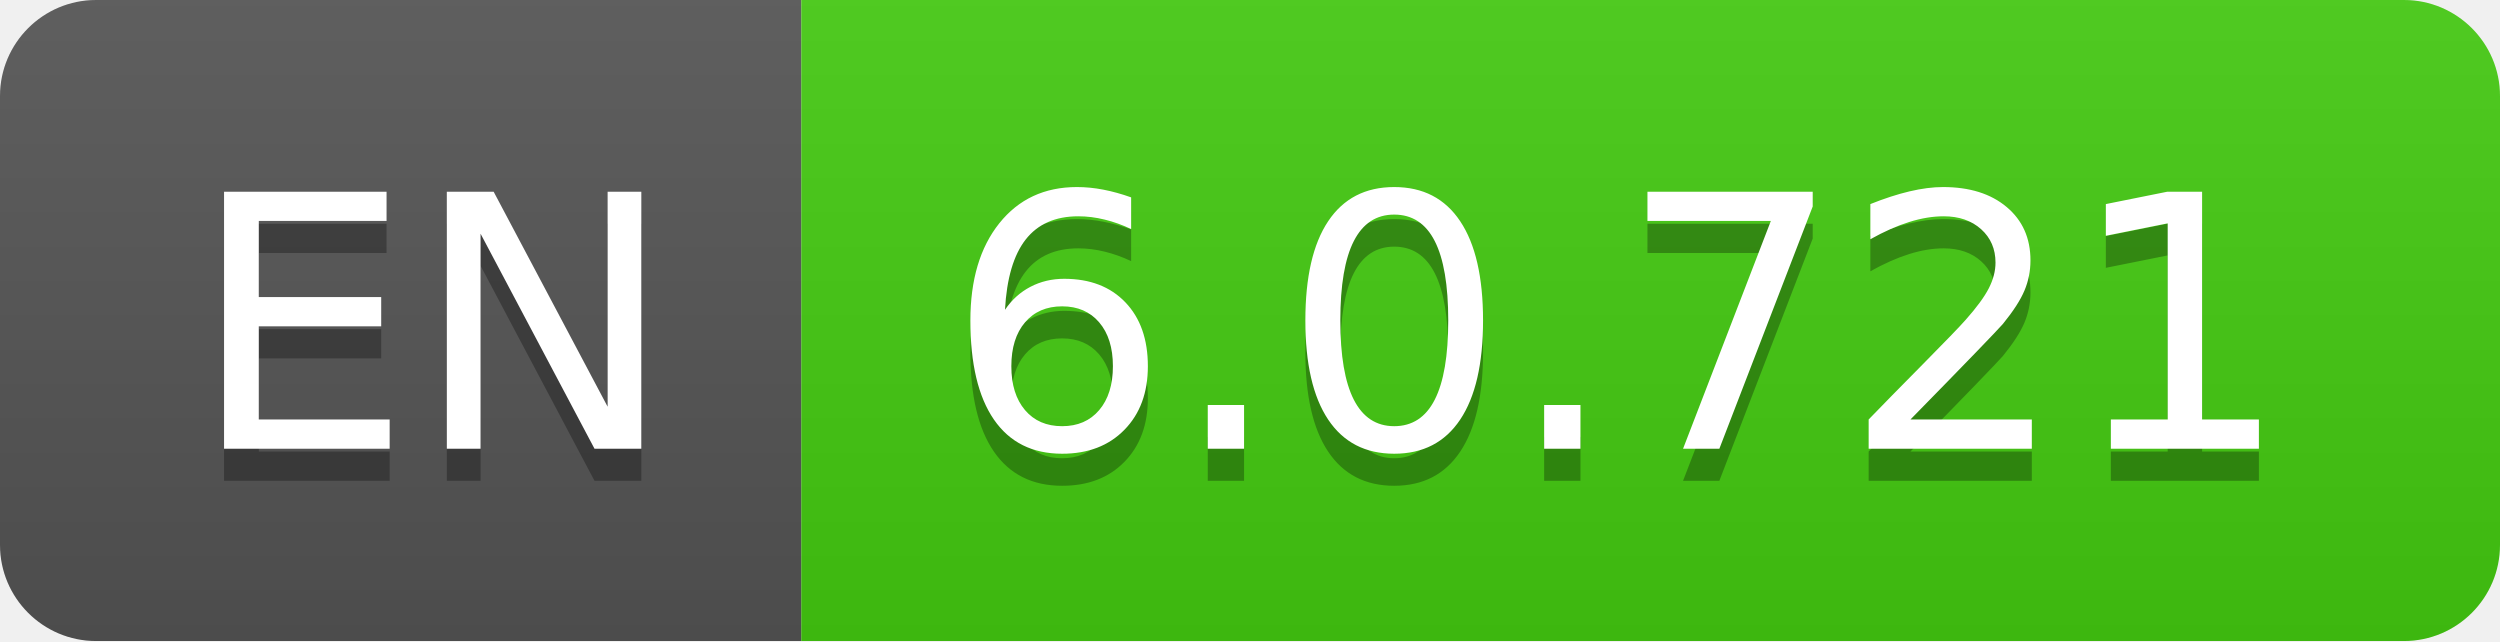
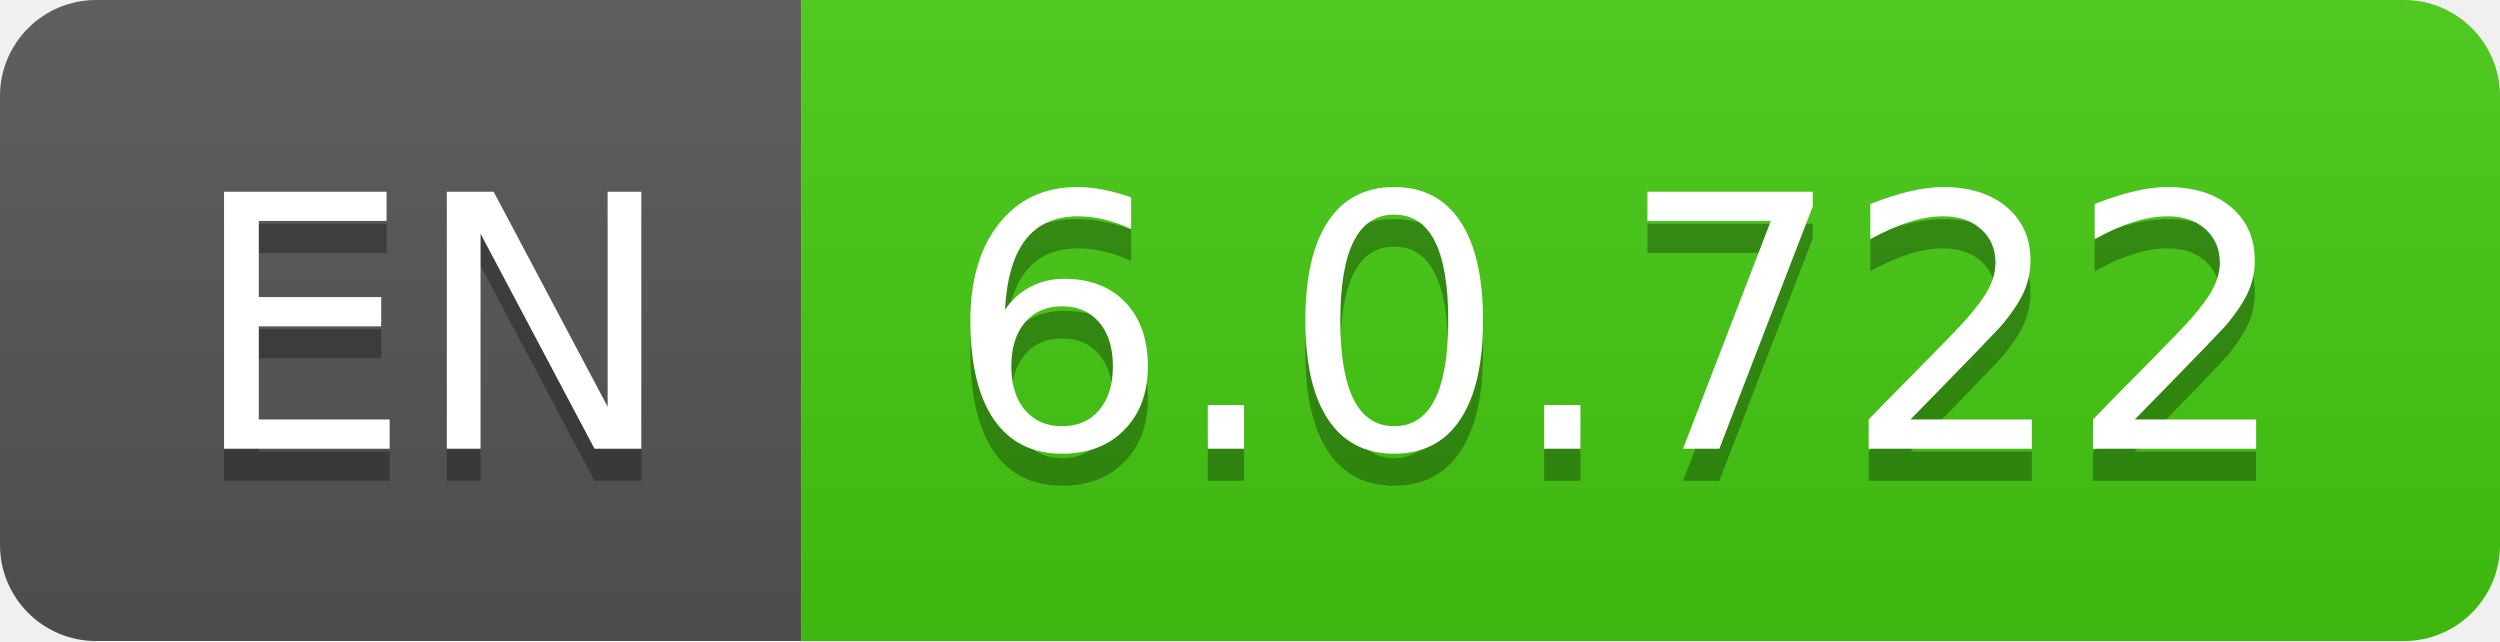
- <svg xmlns="http://www.w3.org/2000/svg" width="78" height="20" role="img" aria-label="EN: 6.0.721">
+ <svg xmlns="http://www.w3.org/2000/svg" width="78" height="20" role="img" aria-label="EN: 6.0.722">
  <linearGradient id="s" x2="0" y2="100%">
    <stop offset="0" stop-color="#bbb" stop-opacity=".1" />
    <stop offset="1" stop-opacity=".1" />
  </linearGradient>
  <clipPath id="r">
    <rect width="78" height="20" rx="3" fill="#fff" />
  </clipPath>
  <g clip-path="url(#r)">
    <rect width="25" height="20" fill="#555" />
    <rect x="25" width="53" height="20" fill="#4c1" />
    <rect width="78" height="20" fill="url(#s)" />
  </g>
  <g fill="#fff" text-anchor="middle" font-family="Verdana,Geneva,DejaVu Sans,sans-serif" text-rendering="geometricPrecision" font-size="110">
    <text aria-hidden="true" x="135" y="150" fill="#010101" fill-opacity=".3" transform="scale(.1)" textLength="150">EN</text>
    <text x="135" y="140" transform="scale(.1)" fill="#fff" textLength="150">EN</text>
-     <text aria-hidden="true" x="505" y="150" fill="#010101" fill-opacity=".3" transform="scale(.1)" textLength="430">6.0.721</text>
-     <text x="505" y="140" transform="scale(.1)" fill="#fff" textLength="430">6.0.721</text>
+     <text aria-hidden="true" x="505" y="150" fill="#010101" fill-opacity=".3" transform="scale(.1)" textLength="430">6.0.722</text>
+     <text x="505" y="140" transform="scale(.1)" fill="#fff" textLength="430">6.0.722</text>
  </g>
</svg>
